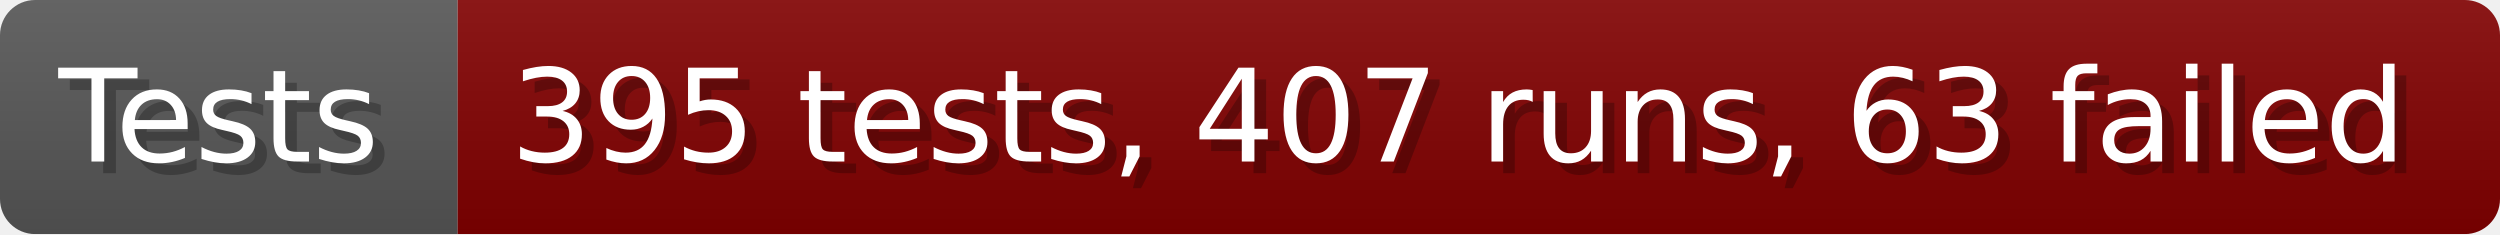
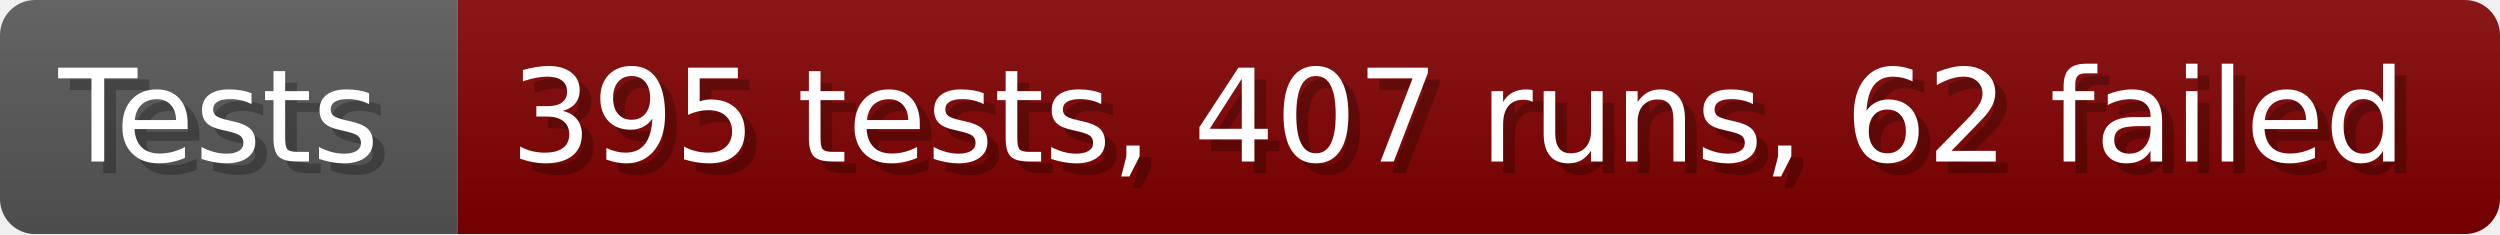
- <svg xmlns="http://www.w3.org/2000/svg" width="213.6" height="20" viewBox="0 0 2136 200" role="img" aria-label="Tests: 395 tests, 407 runs, 63 failed">
+ <svg xmlns="http://www.w3.org/2000/svg" width="213.6" height="20" viewBox="0 0 2136 200" role="img" aria-label="Tests: 395 tests, 407 runs, 62 failed">
  <linearGradient id="a" x2="0" y2="100%">
    <stop offset="0" stop-opacity=".1" stop-color="#EEE" />
    <stop offset="1" stop-opacity=".1" />
  </linearGradient>
  <mask id="m">
    <rect width="2136" height="200" rx="30" fill="#FFF" />
  </mask>
  <g mask="url(#m)">
    <rect width="391" height="200" fill="#555" />
    <rect width="1745" height="200" fill="#800000" x="391" />
    <rect width="2136" height="200" fill="url(#a)" />
  </g>
  <g aria-hidden="true" fill="#fff" text-anchor="start" font-family="Verdana,DejaVu Sans,sans-serif" font-size="110">
    <text x="60" y="148" textLength="291" fill="#000" opacity="0.25">Tests</text>
    <text x="50" y="138" textLength="291">Tests</text>
-     <text x="446" y="148" textLength="1645" fill="#000" opacity="0.25">395 tests, 407 runs, 63 failed</text>
-     <text x="436" y="138" textLength="1645">395 tests, 407 runs, 63 failed</text>
+     <text x="446" y="148" textLength="1645" fill="#000" opacity="0.25">395 tests, 407 runs, 62 failed</text>
+     <text x="436" y="138" textLength="1645">395 tests, 407 runs, 62 failed</text>
  </g>
</svg>
